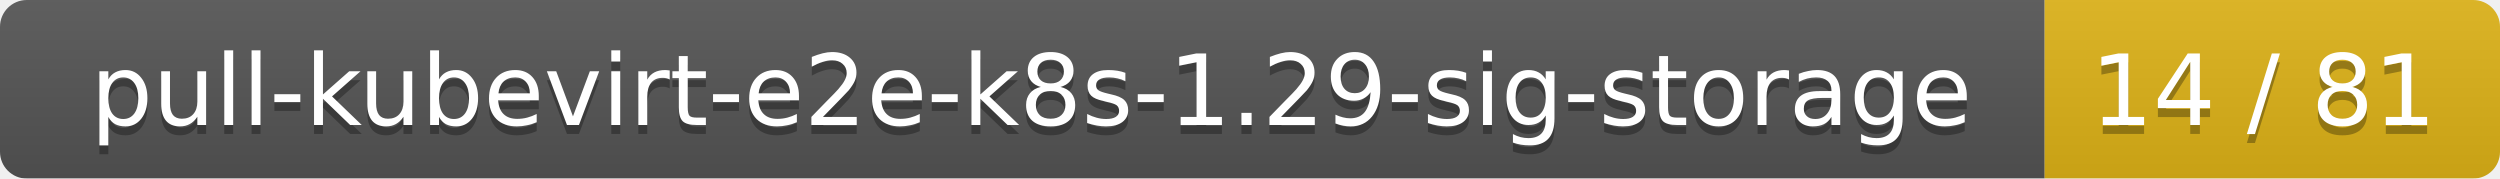
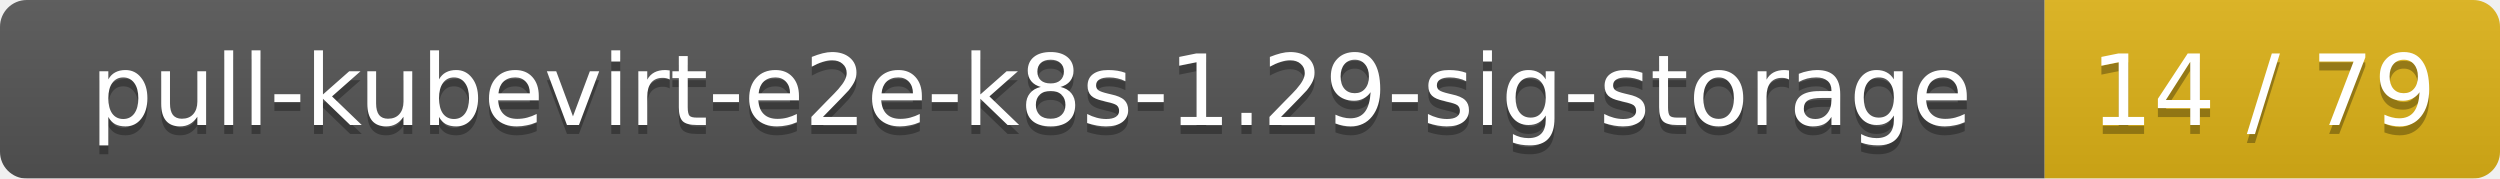
<svg xmlns="http://www.w3.org/2000/svg" width="280" height="20">
  <linearGradient id="smooth" x2="0" y2="100%">
    <stop offset="0" stop-color="#bbb" stop-opacity=".1" />
    <stop offset="1" stop-opacity=".1" />
  </linearGradient>
  <mask id="round">
    <rect width="280" height="20" rx="3" fill="#fff" />
  </mask>
  <g mask="url(#round)">
    <rect width="229" height="20" fill="#555" />
    <rect x="229" width="51" height="20" fill="#dfb317" />
    <rect width="280" height="20" fill="url(#smooth)" />
  </g>
  <g fill="#fff" text-anchor="middle" font-family="DejaVu Sans,Verdana,Geneva,sans-serif" font-size="11">
    <text x="115.5" y="15" fill="#010101" fill-opacity=".3">pull-kubevirt-e2e-k8s-1.29-sig-storage</text>
    <text x="115.5" y="14">pull-kubevirt-e2e-k8s-1.29-sig-storage</text>
-     <text x="253.5" y="15" fill="#010101" fill-opacity=".3">14 / 81</text>
-     <text x="253.5" y="14">14 / 81</text>
+     <text x="253.5" y="15" fill="#010101" fill-opacity=".3">14 / 79</text>
+     <text x="253.5" y="14">14 / 79</text>
  </g>
</svg>
